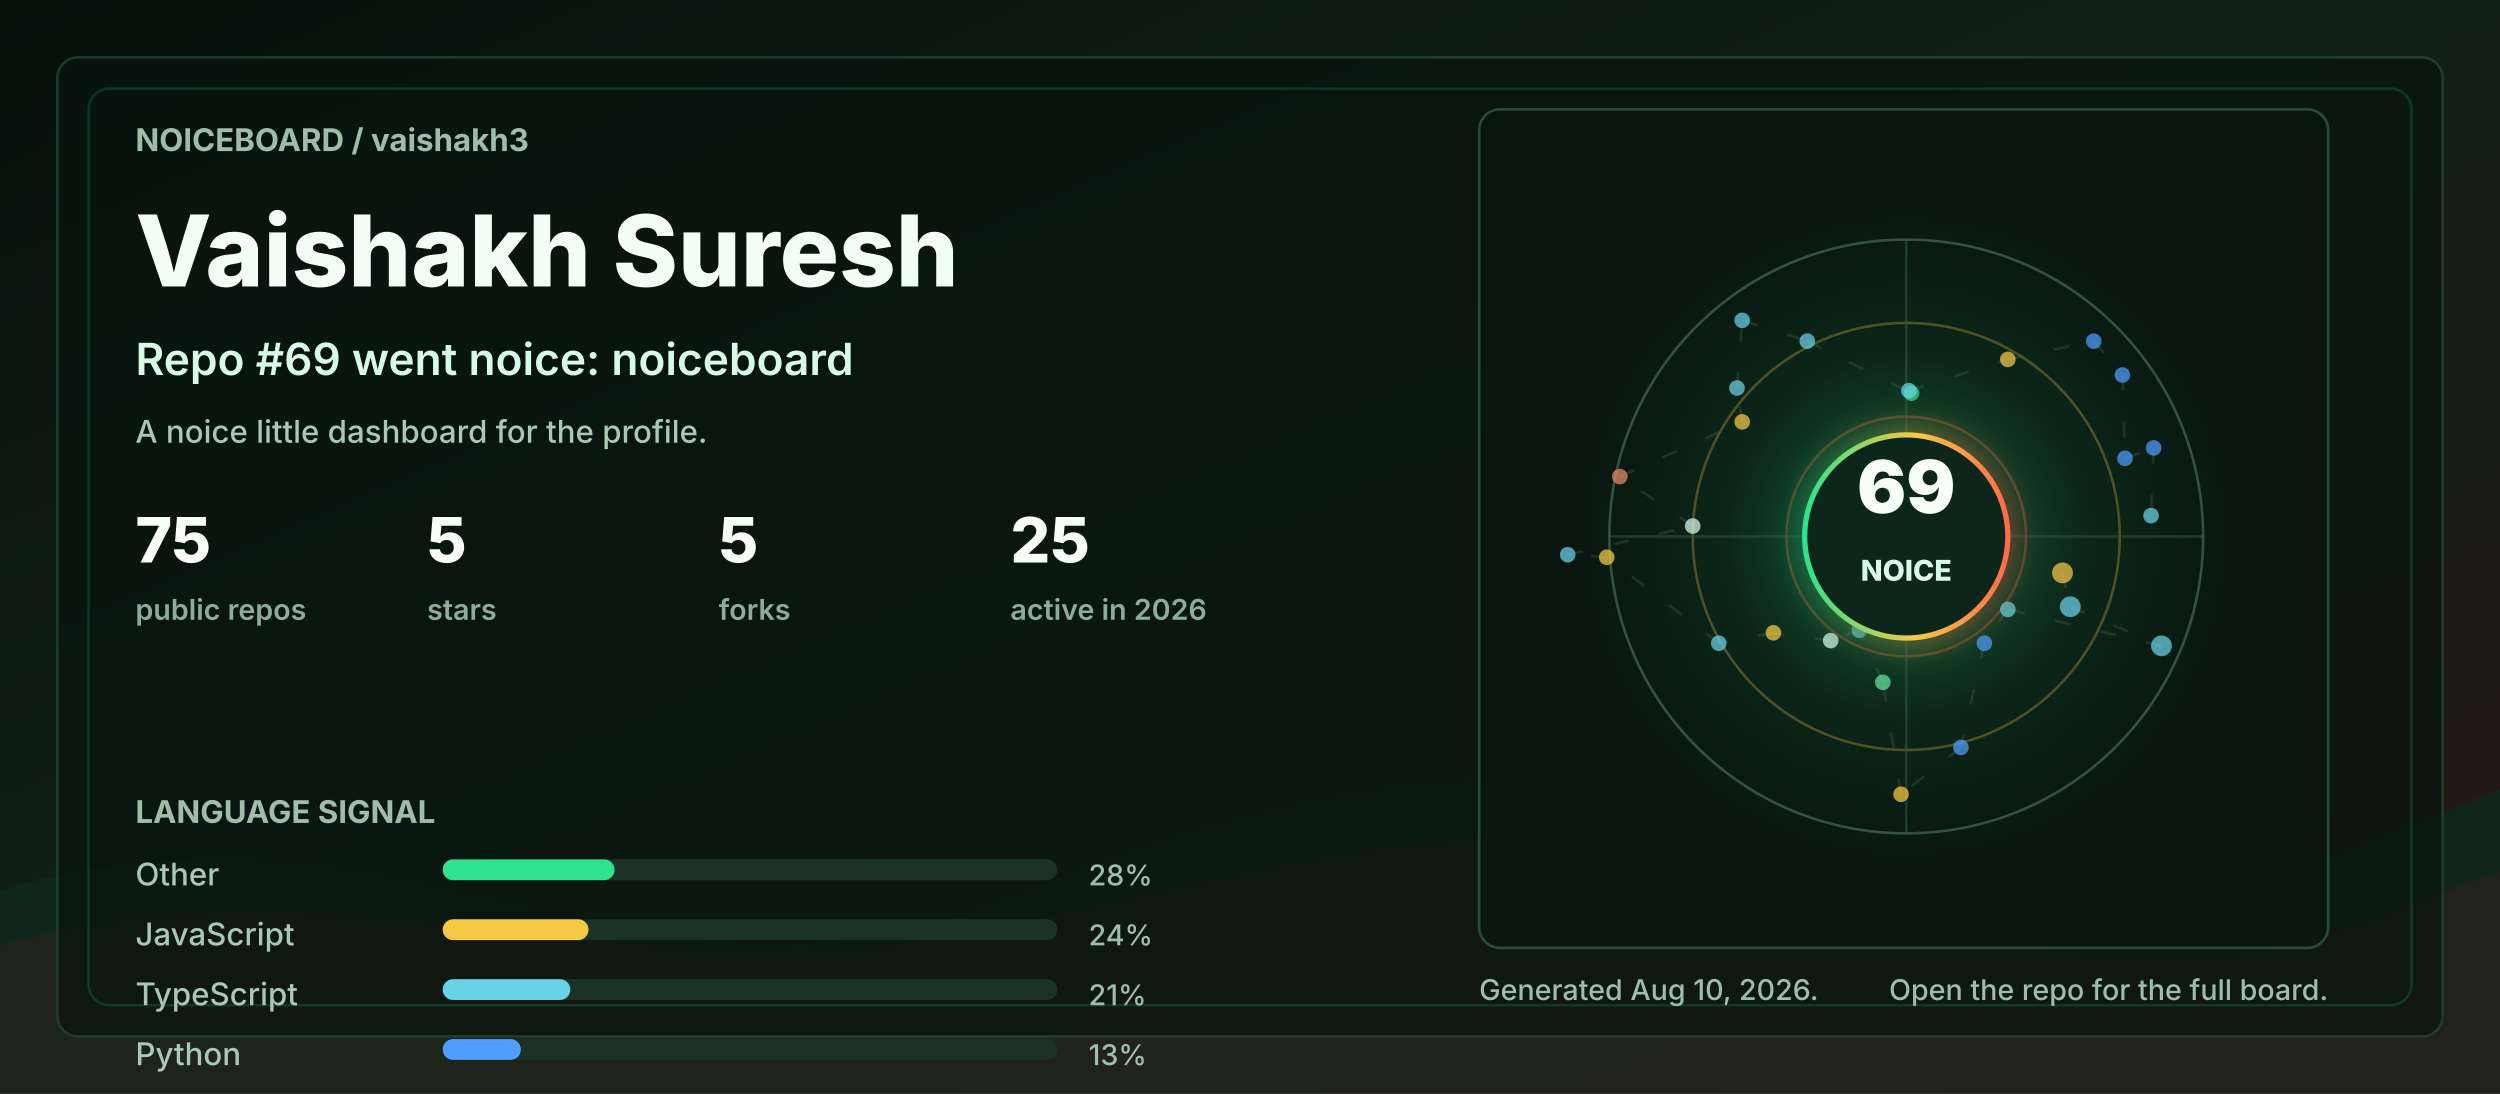
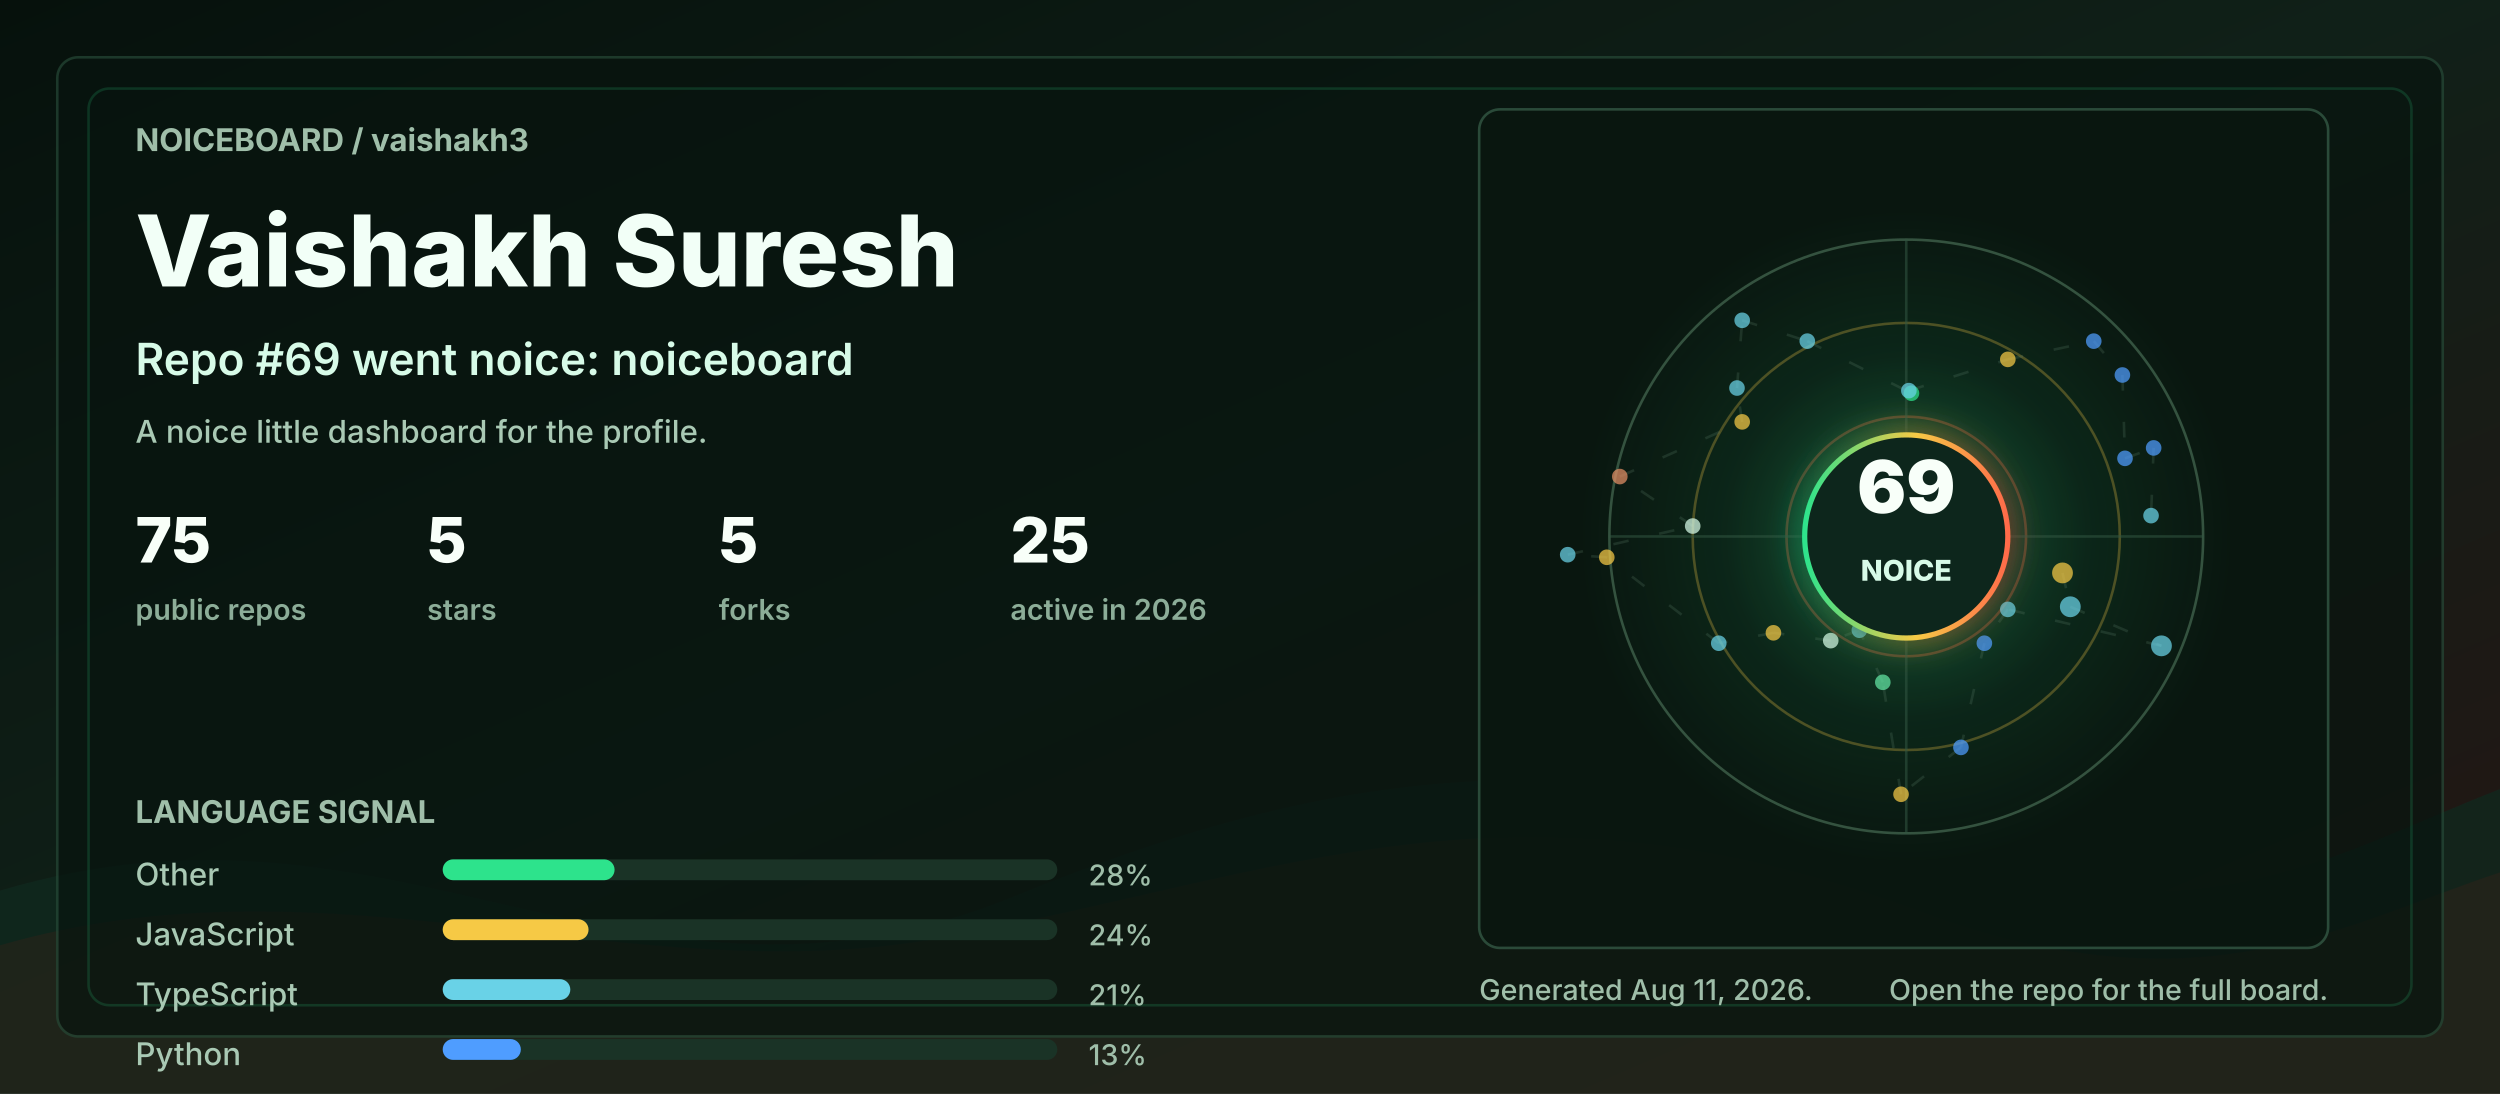
<svg xmlns="http://www.w3.org/2000/svg" width="960" height="420" viewBox="0 0 960 420" role="img" aria-labelledby="title desc">
  <defs>
    <linearGradient id="bg" x1="0" y1="0" x2="1" y2="1">
      <stop offset="0" stop-color="#06110c" />
      <stop offset="0.48" stop-color="#102018" />
      <stop offset="1" stop-color="#251513" />
    </linearGradient>
    <linearGradient id="accent" x1="0" y1="0" x2="1" y2="0">
      <stop offset="0" stop-color="#2de38c" />
      <stop offset="0.55" stop-color="#f6c945" />
      <stop offset="1" stop-color="#ff6b4a" />
    </linearGradient>
    <radialGradient id="halo" cx="50%" cy="50%" r="50%">
      <stop offset="0" stop-color="#2de38c" stop-opacity="0.36" />
      <stop offset="0.55" stop-color="#2de38c" stop-opacity="0.08" />
      <stop offset="1" stop-color="#2de38c" stop-opacity="0" />
    </radialGradient>
    <filter id="softGlow" x="-30%" y="-30%" width="160%" height="160%">
      <feGaussianBlur stdDeviation="6" result="blur" />
      <feMerge>
        <feMergeNode in="blur" />
        <feMergeNode in="SourceGraphic" />
      </feMerge>
    </filter>
    <style>
      .label { fill: #9fbea9; font: 700 12px ui-sans-serif, system-ui, -apple-system, BlinkMacSystemFont, "Segoe UI", sans-serif; letter-spacing: 0; }
      .tiny { fill: #9fbea9; font: 500 11px ui-sans-serif, system-ui, -apple-system, BlinkMacSystemFont, "Segoe UI", sans-serif; letter-spacing: 0; }
      .title { fill: #f2fff7; font: 800 38px ui-sans-serif, system-ui, -apple-system, BlinkMacSystemFont, "Segoe UI", sans-serif; letter-spacing: 0; }
      .subtitle { fill: #d7fbe8; font: 600 17px ui-sans-serif, system-ui, -apple-system, BlinkMacSystemFont, "Segoe UI", sans-serif; letter-spacing: 0; }
      .metric { fill: #f8fff9; font: 800 24px ui-sans-serif, system-ui, -apple-system, BlinkMacSystemFont, "Segoe UI", sans-serif; letter-spacing: 0; }
      .metric-label { fill: #8cad98; font: 600 11px ui-sans-serif, system-ui, -apple-system, BlinkMacSystemFont, "Segoe UI", sans-serif; letter-spacing: 0; }
      .repo { fill: #f8fff9; font: 750 16px ui-sans-serif, system-ui, -apple-system, BlinkMacSystemFont, "Segoe UI", sans-serif; letter-spacing: 0; }
      .muted { fill: #a9c9b4; font: 500 12px ui-sans-serif, system-ui, -apple-system, BlinkMacSystemFont, "Segoe UI", sans-serif; letter-spacing: 0; }
      .ring { animation: ring 9s linear infinite; transform-origin: 692px 206px; }
      .float { animation: float 5s ease-in-out infinite; }
      .pulse { animation: pulse 2.8s ease-in-out infinite; }
      .draw { stroke-dasharray: 6 12; animation: dash 13s linear infinite; }
      @keyframes ring { to { transform: rotate(360deg); } }
      @keyframes dash { to { stroke-dashoffset: -140; } }
      @keyframes pulse { 0%, 100% { opacity: .56; } 50% { opacity: 1; } }
      @keyframes float { 0%, 100% { transform: translateY(0); } 50% { transform: translateY(-7px); } }
      @media (prefers-reduced-motion: reduce) { * { animation: none !important; } }
    </style>
  </defs>
  <rect width="960" height="420" rx="0" fill="url(#bg)" />
  <path d="M0 342 C154 296 244 404 390 344 C520 291 615 284 754 330 C846 361 896 328 960 303 L960 420 L0 420 Z" fill="#10281e" opacity="0.78" />
  <path d="M0 363 C128 326 242 382 362 360 C493 336 581 292 738 350 C845 390 902 354 960 335 L960 420 L0 420 Z" fill="#3b1f17" opacity="0.34" />
  <rect x="22" y="22" width="916" height="376" rx="8" fill="#07130e" opacity="0.72" stroke="#244634" />
  <rect x="34" y="34" width="892" height="352" rx="8" fill="none" stroke="#2de38c" opacity="0.16" />
  <g transform="translate(52 58)">
    <text class="label" x="0" y="0">NOICEBOARD / vaishakh3</text>
    <text class="title" x="0" y="52">Vaishakh Suresh</text>
    <text class="subtitle" x="0" y="86">Repo #69 went noice: noiceboard</text>
    <text class="muted" x="0" y="112">A noice little dashboard for the profile.</text>
    <g transform="translate(0 158)">
      <g transform="translate(0 0)">
        <text class="metric" x="0" y="0">75</text>
        <text class="metric-label" x="0" y="22">public repos</text>
      </g>
      <g transform="translate(112 0)">
        <text class="metric" x="0" y="0">5</text>
        <text class="metric-label" x="0" y="22">stars</text>
      </g>
      <g transform="translate(224 0)">
        <text class="metric" x="0" y="0">5</text>
        <text class="metric-label" x="0" y="22">forks</text>
      </g>
      <g transform="translate(336 0)">
        <text class="metric" x="0" y="0">25</text>
        <text class="metric-label" x="0" y="22">active in 2026</text>
      </g>
    </g>
    <g transform="translate(0 258)">
      <text class="label" x="0" y="0">LANGUAGE SIGNAL</text>
      <g transform="translate(0 24)">
        <text class="muted" x="0" y="0">Other</text>
        <rect x="118" y="-10" width="236" height="8" rx="4" fill="#1a3326" />
        <rect x="118" y="-10" width="66" height="8" rx="4" fill="#2de38c" />
        <text class="tiny" x="366" y="0">28%</text>
      </g>
      <g transform="translate(0 47)">
        <text class="muted" x="0" y="0">JavaScript</text>
        <rect x="118" y="-10" width="236" height="8" rx="4" fill="#1a3326" />
        <rect x="118" y="-10" width="56" height="8" rx="4" fill="#f6c945" />
        <text class="tiny" x="366" y="0">24%</text>
      </g>
      <g transform="translate(0 70)">
        <text class="muted" x="0" y="0">TypeScript</text>
        <rect x="118" y="-10" width="236" height="8" rx="4" fill="#1a3326" />
        <rect x="118" y="-10" width="49" height="8" rx="4" fill="#69d2e7" />
        <text class="tiny" x="366" y="0">21%</text>
      </g>
      <g transform="translate(0 93)">
        <text class="muted" x="0" y="0">Python</text>
        <rect x="118" y="-10" width="236" height="8" rx="4" fill="#1a3326" />
        <rect x="118" y="-10" width="30" height="8" rx="4" fill="#4f9dff" />
        <text class="tiny" x="366" y="0">13%</text>
      </g>
    </g>
  </g>
  <g transform="translate(568 42)">
    <rect x="0" y="0" width="326" height="322" rx="8" fill="#08160f" opacity="0.82" stroke="#315642" />
    <circle cx="164" cy="164" r="126" fill="url(#halo)" class="pulse" />
    <circle cx="164" cy="164" r="114" fill="none" stroke="#34523f" stroke-width="1" />
    <circle cx="164" cy="164" r="82" fill="none" stroke="#f6c945" stroke-opacity="0.28" stroke-width="1" class="ring" />
    <circle cx="164" cy="164" r="46" fill="none" stroke="#ff6b4a" stroke-opacity="0.28" stroke-width="1" class="ring" />
    <line x1="50" y1="164" x2="278" y2="164" stroke="#315642" stroke-opacity="0.55" />
    <line x1="164" y1="50" x2="164" y2="278" stroke="#315642" stroke-opacity="0.55" />
    <line x1="224" y1="178" x2="227" y2="191" stroke="#5c7e68" stroke-opacity="0.24" stroke-width="1" class="draw" />
    <line x1="227" y1="191" x2="262" y2="206" stroke="#5c7e68" stroke-opacity="0.24" stroke-width="1" class="draw" />
    <line x1="262" y1="206" x2="203" y2="192" stroke="#5c7e68" stroke-opacity="0.24" stroke-width="1" class="draw" />
    <line x1="203" y1="192" x2="194" y2="205" stroke="#5c7e68" stroke-opacity="0.24" stroke-width="1" class="draw" />
    <line x1="194" y1="205" x2="185" y2="245" stroke="#5c7e68" stroke-opacity="0.24" stroke-width="1" class="draw" />
    <line x1="185" y1="245" x2="162" y2="263" stroke="#5c7e68" stroke-opacity="0.24" stroke-width="1" class="draw" />
    <line x1="162" y1="263" x2="155" y2="220" stroke="#5c7e68" stroke-opacity="0.24" stroke-width="1" class="draw" />
    <line x1="155" y1="220" x2="146" y2="200" stroke="#5c7e68" stroke-opacity="0.24" stroke-width="1" class="draw" />
    <line x1="146" y1="200" x2="135" y2="204" stroke="#5c7e68" stroke-opacity="0.24" stroke-width="1" class="draw" />
    <line x1="135" y1="204" x2="113" y2="201" stroke="#5c7e68" stroke-opacity="0.24" stroke-width="1" class="draw" />
    <line x1="113" y1="201" x2="92" y2="205" stroke="#5c7e68" stroke-opacity="0.24" stroke-width="1" class="draw" />
    <line x1="92" y1="205" x2="49" y2="172" stroke="#5c7e68" stroke-opacity="0.24" stroke-width="1" class="draw" />
    <line x1="49" y1="172" x2="34" y2="171" stroke="#5c7e68" stroke-opacity="0.24" stroke-width="1" class="draw" />
    <line x1="34" y1="171" x2="82" y2="160" stroke="#5c7e68" stroke-opacity="0.24" stroke-width="1" class="draw" />
    <line x1="82" y1="160" x2="54" y2="141" stroke="#5c7e68" stroke-opacity="0.24" stroke-width="1" class="draw" />
    <line x1="54" y1="141" x2="101" y2="120" stroke="#5c7e68" stroke-opacity="0.24" stroke-width="1" class="draw" />
    <line x1="101" y1="120" x2="99" y2="107" stroke="#5c7e68" stroke-opacity="0.24" stroke-width="1" class="draw" />
    <line x1="99" y1="107" x2="101" y2="81" stroke="#5c7e68" stroke-opacity="0.24" stroke-width="1" class="draw" />
    <line x1="101" y1="81" x2="126" y2="89" stroke="#5c7e68" stroke-opacity="0.24" stroke-width="1" class="draw" />
    <line x1="126" y1="89" x2="166" y2="109" stroke="#5c7e68" stroke-opacity="0.24" stroke-width="1" class="draw" />
    <line x1="166" y1="109" x2="165" y2="108" stroke="#5c7e68" stroke-opacity="0.24" stroke-width="1" class="draw" />
    <line x1="165" y1="108" x2="203" y2="96" stroke="#5c7e68" stroke-opacity="0.24" stroke-width="1" class="draw" />
    <line x1="203" y1="96" x2="236" y2="89" stroke="#5c7e68" stroke-opacity="0.24" stroke-width="1" class="draw" />
    <line x1="236" y1="89" x2="247" y2="102" stroke="#5c7e68" stroke-opacity="0.24" stroke-width="1" class="draw" />
    <line x1="247" y1="102" x2="248" y2="134" stroke="#5c7e68" stroke-opacity="0.24" stroke-width="1" class="draw" />
    <line x1="248" y1="134" x2="259" y2="130" stroke="#5c7e68" stroke-opacity="0.24" stroke-width="1" class="draw" />
    <line x1="259" y1="130" x2="258" y2="156" stroke="#5c7e68" stroke-opacity="0.24" stroke-width="1" class="draw" />
    <circle cx="224" cy="178" r="4" fill="#f6c945" opacity="0.72" class="pulse" />
    <circle cx="227" cy="191" r="4" fill="#69d2e7" opacity="0.72" class="" />
    <circle cx="262" cy="206" r="4" fill="#69d2e7" opacity="0.72" class="" />
    <circle cx="203" cy="192" r="3" fill="#69d2e7" opacity="0.72" class="pulse" />
    <circle cx="194" cy="205" r="3" fill="#4f9dff" opacity="0.72" class="" />
    <circle cx="185" cy="245" r="3" fill="#4f9dff" opacity="0.72" class="" />
    <circle cx="162" cy="263" r="3" fill="#f6c945" opacity="0.72" class="pulse" />
    <circle cx="155" cy="220" r="3" fill="#63e6a4" opacity="0.72" class="" />
    <circle cx="146" cy="200" r="3" fill="#69d2e7" opacity="0.72" class="" />
    <circle cx="135" cy="204" r="3" fill="#d7fbe8" opacity="0.72" class="pulse" />
    <circle cx="113" cy="201" r="3" fill="#f6c945" opacity="0.72" class="" />
    <circle cx="92" cy="205" r="3" fill="#69d2e7" opacity="0.72" class="" />
    <circle cx="49" cy="172" r="3" fill="#f6c945" opacity="0.72" class="pulse" />
    <circle cx="34" cy="171" r="3" fill="#69d2e7" opacity="0.72" class="" />
    <circle cx="82" cy="160" r="3" fill="#d7fbe8" opacity="0.72" class="" />
    <circle cx="54" cy="141" r="3" fill="#e58f65" opacity="0.72" class="pulse" />
    <circle cx="101" cy="120" r="3" fill="#f6c945" opacity="0.72" class="" />
    <circle cx="99" cy="107" r="3" fill="#69d2e7" opacity="0.72" class="" />
    <circle cx="101" cy="81" r="3" fill="#69d2e7" opacity="0.72" class="pulse" />
    <circle cx="126" cy="89" r="3" fill="#69d2e7" opacity="0.72" class="" />
    <circle cx="166" cy="109" r="3" fill="#2de38c" opacity="0.72" class="" />
    <circle cx="165" cy="108" r="3" fill="#69d2e7" opacity="0.72" class="pulse" />
    <circle cx="203" cy="96" r="3" fill="#f6c945" opacity="0.72" class="" />
    <circle cx="236" cy="89" r="3" fill="#4f9dff" opacity="0.72" class="" />
    <circle cx="247" cy="102" r="3" fill="#4f9dff" opacity="0.72" class="pulse" />
    <circle cx="248" cy="134" r="3" fill="#4f9dff" opacity="0.72" class="" />
    <circle cx="259" cy="130" r="3" fill="#4f9dff" opacity="0.72" class="" />
    <circle cx="258" cy="156" r="3" fill="#69d2e7" opacity="0.72" class="pulse" />
    <g class="float">
      <circle cx="164" cy="164" r="39" fill="#0e261b" stroke="url(#accent)" stroke-width="2" filter="url(#softGlow)" />
      <text x="164" y="155" fill="#f8fff9" text-anchor="middle" font-family="ui-sans-serif, system-ui, -apple-system, BlinkMacSystemFont, Segoe UI, sans-serif" font-size="28" font-weight="900" letter-spacing="0">69</text>
      <text x="164" y="181" fill="#d7fbe8" text-anchor="middle" font-family="ui-sans-serif, system-ui, -apple-system, BlinkMacSystemFont, Segoe UI, sans-serif" font-size="11" font-weight="800" letter-spacing="0">NOICE</text>
    </g>
  </g>
  <g transform="translate(568 384)">
-     <text class="tiny" x="0" y="0">Generated Aug 10, 2026.</text>
+     <text class="tiny" x="0" y="0">Generated Aug 11, 2026.</text>
    <text class="tiny" x="326" y="0" text-anchor="end">Open the repo for the full board.</text>
  </g>
</svg>
